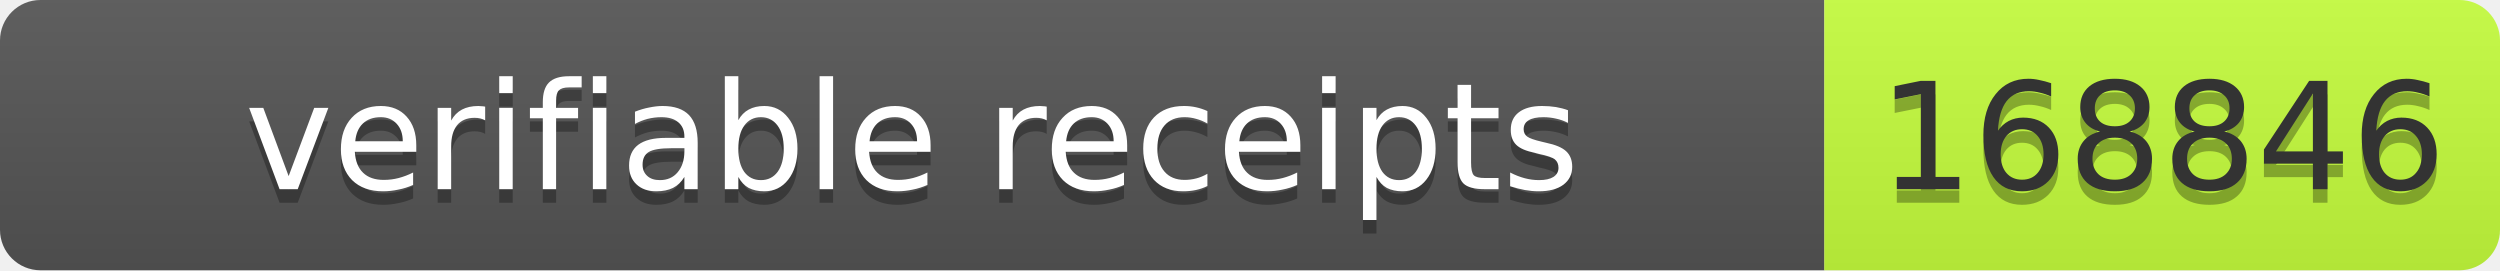
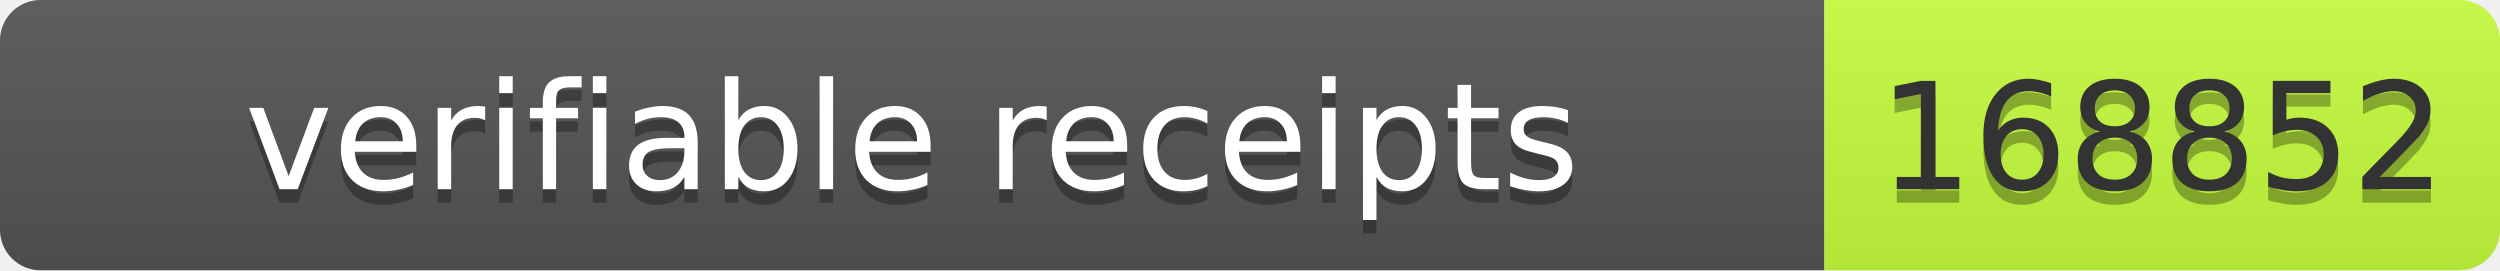
- <svg xmlns="http://www.w3.org/2000/svg" width="185" height="20" role="img" aria-label="verifiable receipts: 168846">
+ <svg xmlns="http://www.w3.org/2000/svg" width="185" height="20" role="img" aria-label="verifiable receipts: 168852">
  <linearGradient id="s" x2="0" y2="100%">
    <stop offset="0" stop-color="#bbb" stop-opacity=".1" />
    <stop offset="1" stop-opacity=".1" />
  </linearGradient>
  <clipPath id="r">
    <rect width="185" height="20" rx="3" fill="#fff" />
  </clipPath>
  <g clip-path="url(#r)">
    <rect width="135" height="20" fill="#555" />
    <rect x="135" width="50" height="20" fill="#c6ff3d" />
    <rect width="185" height="20" fill="url(#s)" />
  </g>
  <g font-family="Verdana,Geneva,DejaVu Sans,sans-serif" font-size="11">
    <text x="67.5" y="15" fill="#010101" fill-opacity=".3" text-anchor="middle" textLength="125">verifiable receipts</text>
    <text x="67.5" y="14" fill="#fff" text-anchor="middle" textLength="125">verifiable receipts</text>
-     <text x="160" y="15" fill="#010101" fill-opacity=".3" text-anchor="middle" textLength="40">168846</text>
-     <text x="160" y="14" fill="#333" text-anchor="middle" textLength="40">168846</text>
+     <text x="160" y="15" fill="#010101" fill-opacity=".3" text-anchor="middle" textLength="40">168852</text>
+     <text x="160" y="14" fill="#333" text-anchor="middle" textLength="40">168852</text>
  </g>
</svg>
